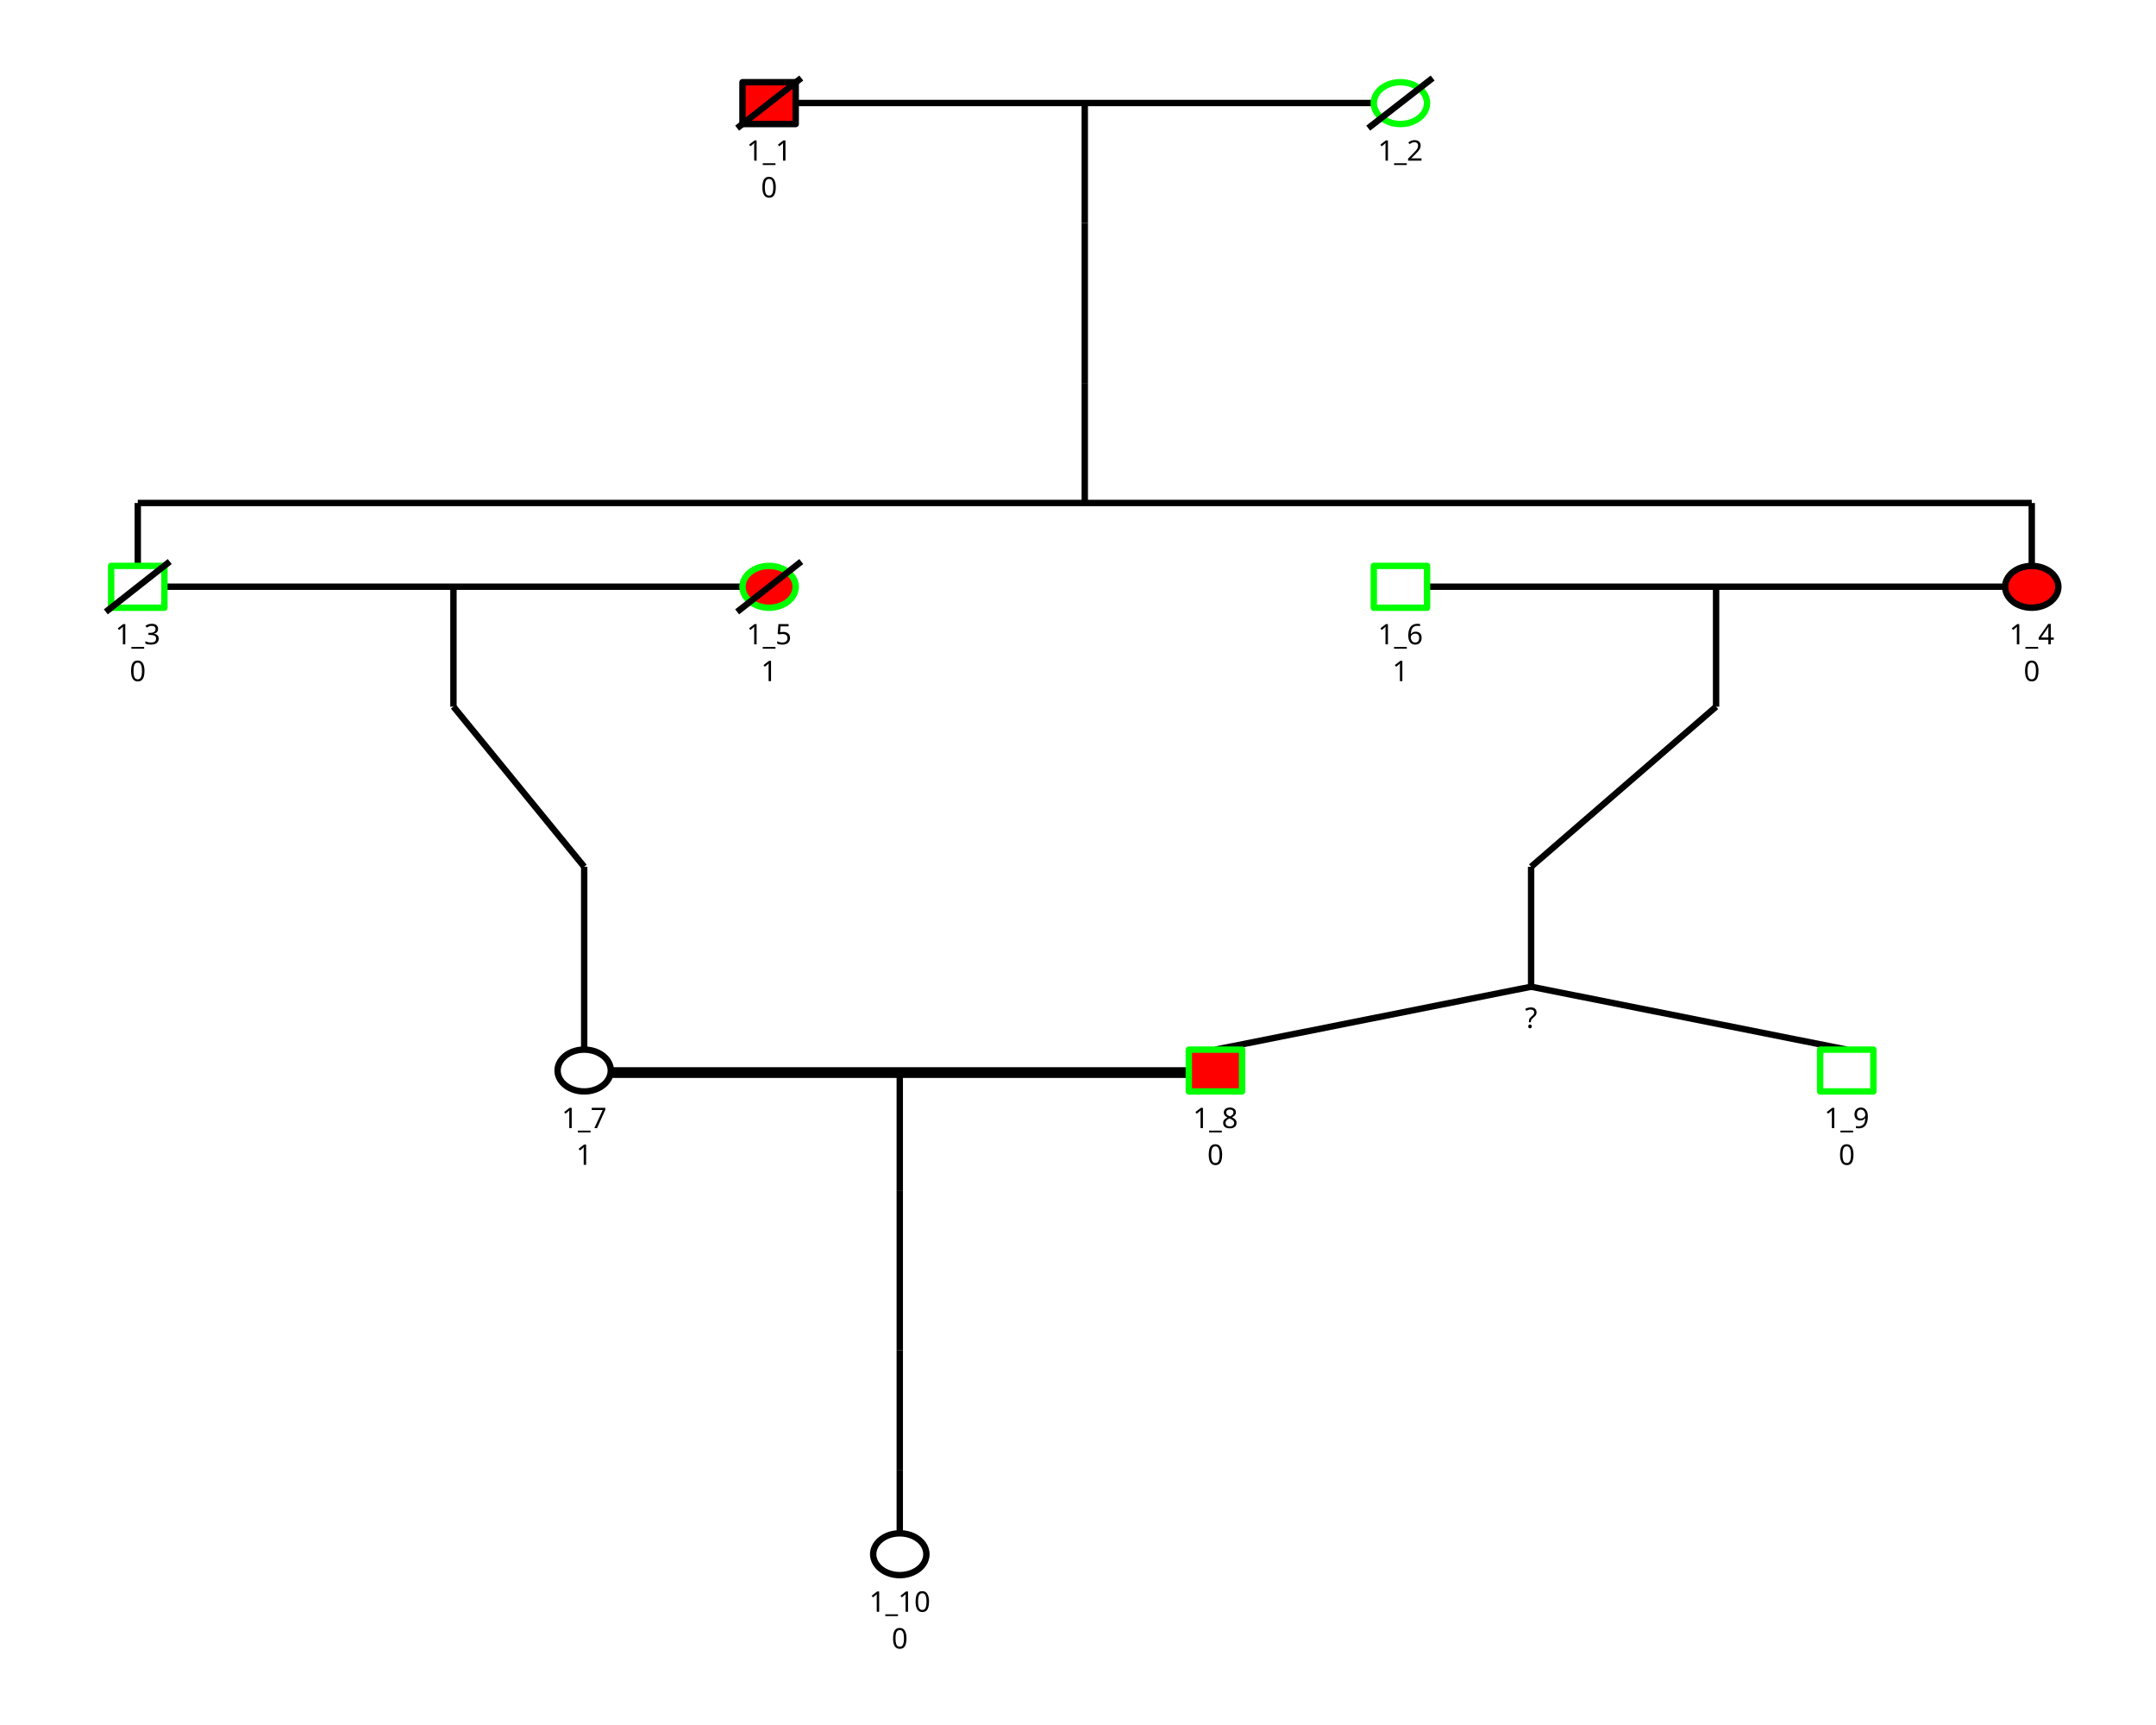
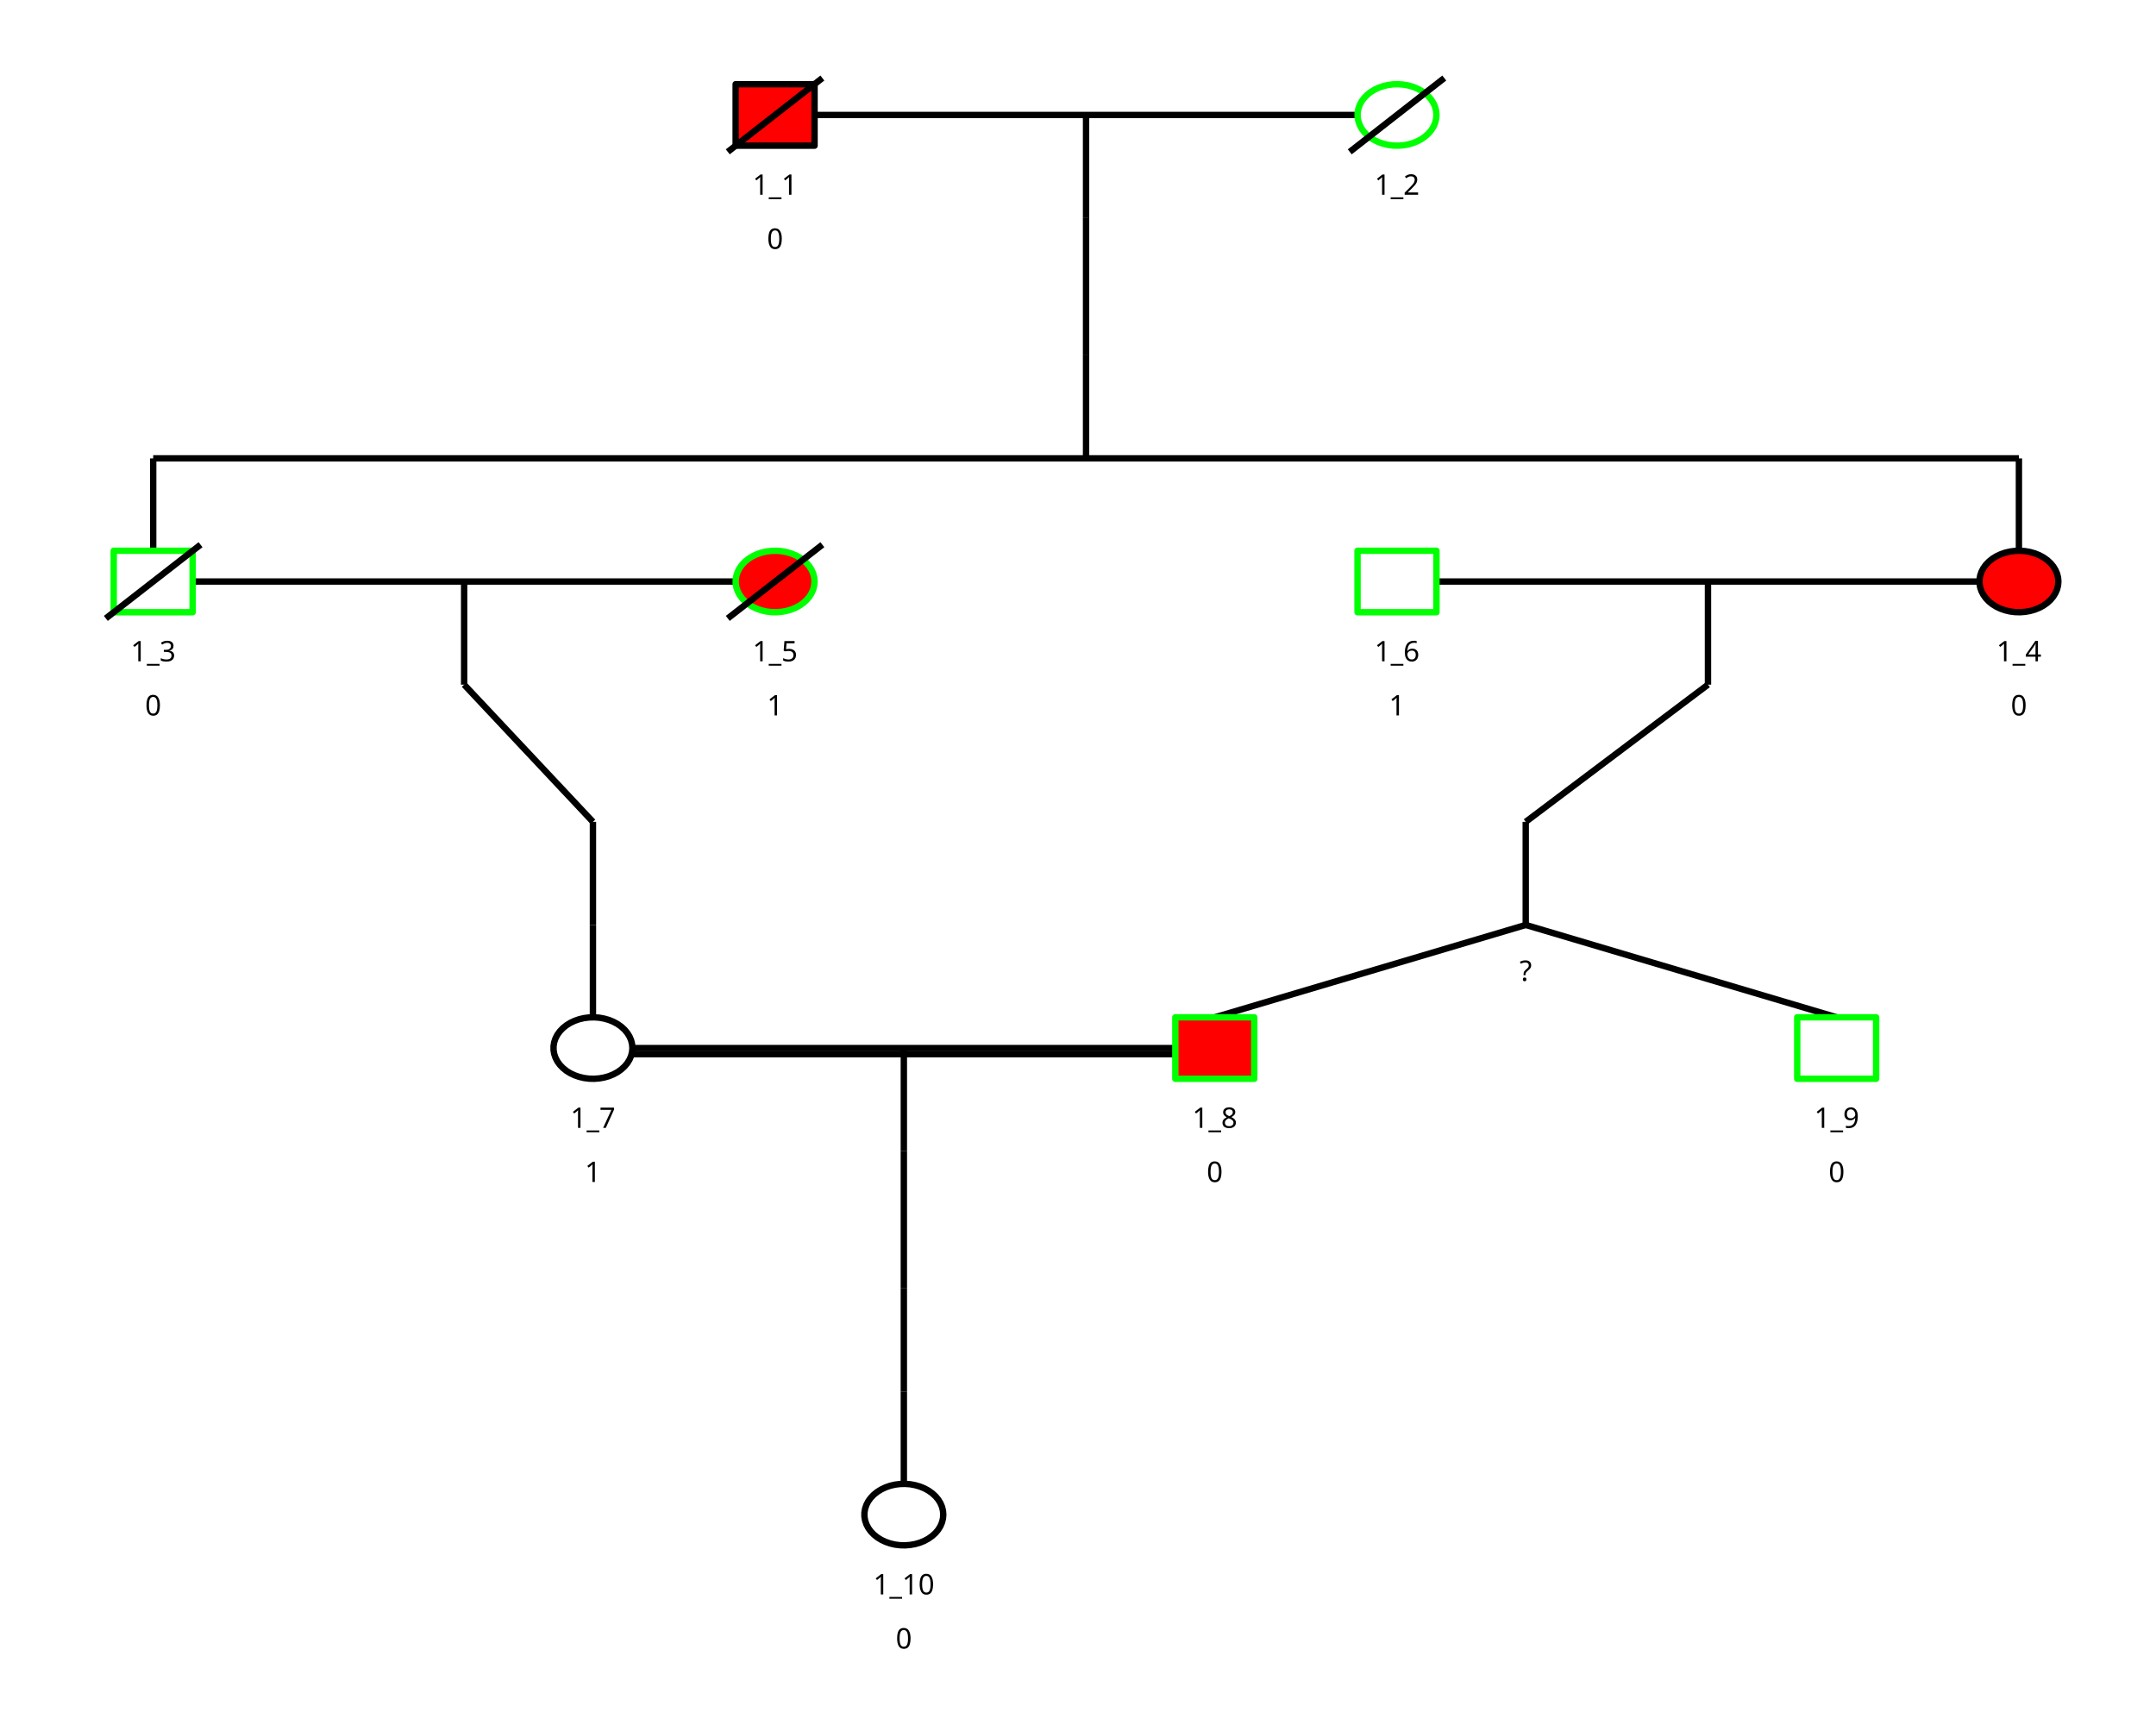
<svg xmlns="http://www.w3.org/2000/svg" class="svglite" data-engine-version="2.0" width="720.00pt" height="576.00pt" viewBox="0 0 720.00 576.00">
  <defs>
    <style type="text/css">
    .svglite line, .svglite polyline, .svglite polygon, .svglite path, .svglite rect, .svglite circle {
      fill: none;
      stroke: #000000;
      stroke-linecap: round;
      stroke-linejoin: round;
      stroke-miterlimit: 10.00;
    }
  </style>
  </defs>
  <rect width="100%" height="100%" style="stroke: none; fill: #FFFFFF;" />
  <defs>
    <clipPath id="cpMC4wMHw3MjAuMDB8MC4wMHw1NzYuMDA=">
      <rect x="0.00" y="0.00" width="720.00" height="576.00" />
    </clipPath>
  </defs>
  <g clip-path="url(#cpMC4wMHw3MjAuMDB8MC4wMHw1NzYuMDA=)">
    <rect x="0.00" y="0.00" width="720.00" height="576.00" style="stroke-width: 1.07; stroke: #FFFFFF; fill: #FFFFFF;" />
  </g>
  <defs>
    <clipPath id="cpMi43NHw3MjAuMDB8MC4wMHw1NzMuMjY=">
      <rect x="2.74" y="0.00" width="717.26" height="573.26" />
    </clipPath>
  </defs>
  <g clip-path="url(#cpMi43NHw3MjAuMDB8MC4wMHw1NzMuMjY=)">
    <rect x="2.74" y="0.00" width="717.26" height="573.26" style="stroke-width: 1.07; stroke: none;" />
-     <line x1="265.70" y1="34.39" x2="458.82" y2="34.39" style="stroke-width: 2.13; stroke-linecap: butt;" />
-     <line x1="54.90" y1="195.91" x2="247.95" y2="195.91" style="stroke-width: 2.13; stroke-linecap: butt;" />
-     <line x1="203.99" y1="357.42" x2="397.05" y2="357.42" style="stroke-width: 2.13; stroke-linecap: butt;" />
-     <line x1="476.53" y1="195.91" x2="669.65" y2="195.91" style="stroke-width: 2.13; stroke-linecap: butt;" />
-     <line x1="203.99" y1="358.88" x2="397.05" y2="358.88" style="stroke-width: 2.13; stroke-linecap: butt;" />
-     <line x1="46.01" y1="188.96" x2="46.01" y2="167.96" style="stroke-width: 2.13; stroke-linecap: butt;" />
-     <line x1="678.51" y1="188.96" x2="678.51" y2="167.96" style="stroke-width: 2.13; stroke-linecap: butt;" />
-     <line x1="46.01" y1="167.96" x2="678.51" y2="167.96" style="stroke-width: 2.13; stroke-linecap: butt;" />
-     <line x1="362.26" y1="167.96" x2="362.26" y2="127.91" style="stroke-width: 2.13; stroke-linecap: butt;" />
-     <line x1="362.26" y1="127.91" x2="362.26" y2="74.45" style="stroke-width: 2.13; stroke-linecap: butt;" />
-     <line x1="362.26" y1="74.45" x2="362.26" y2="34.39" style="stroke-width: 2.13; stroke-linecap: butt;" />
-     <line x1="195.09" y1="350.48" x2="195.09" y2="329.48" style="stroke-width: 2.13; stroke-linecap: butt;" />
-     <line x1="195.09" y1="329.48" x2="195.09" y2="329.48" style="stroke-width: 2.13; stroke-linecap: butt;" />
-     <line x1="195.09" y1="329.48" x2="195.09" y2="289.42" style="stroke-width: 2.13; stroke-linecap: butt;" />
-     <line x1="195.09" y1="289.42" x2="151.43" y2="235.96" style="stroke-width: 2.13; stroke-linecap: butt;" />
-     <line x1="151.43" y1="235.96" x2="151.43" y2="195.91" style="stroke-width: 2.13; stroke-linecap: butt;" />
-     <line x1="405.90" y1="350.48" x2="511.32" y2="329.48" style="stroke-width: 2.13; stroke-linecap: butt;" />
-     <line x1="616.73" y1="350.48" x2="511.32" y2="329.48" style="stroke-width: 2.13; stroke-linecap: butt;" />
-     <line x1="511.32" y1="329.48" x2="511.32" y2="329.48" style="stroke-width: 2.13; stroke-linecap: butt;" />
-     <line x1="511.32" y1="329.48" x2="511.32" y2="289.42" style="stroke-width: 2.13; stroke-linecap: butt;" />
-     <line x1="511.32" y1="289.42" x2="573.09" y2="235.96" style="stroke-width: 2.13; stroke-linecap: butt;" />
-     <line x1="573.09" y1="235.96" x2="573.09" y2="195.91" style="stroke-width: 2.13; stroke-linecap: butt;" />
-     <line x1="300.48" y1="511.99" x2="300.48" y2="491.00" style="stroke-width: 2.13; stroke-linecap: butt;" />
-     <line x1="300.48" y1="491.00" x2="300.48" y2="491.00" style="stroke-width: 2.13; stroke-linecap: butt;" />
-     <line x1="300.48" y1="491.00" x2="300.48" y2="450.94" style="stroke-width: 2.13; stroke-linecap: butt;" />
-     <line x1="300.48" y1="450.94" x2="300.48" y2="397.48" style="stroke-width: 2.13; stroke-linecap: butt;" />
-     <line x1="300.48" y1="397.48" x2="300.48" y2="357.42" style="stroke-width: 2.13; stroke-linecap: butt;" />
-     <polygon points="247.95,27.45 247.95,41.42 265.73,41.42 265.73,27.45 " style="stroke-width: 2.13; stroke-linecap: butt; fill: #FF0000;" />
-     <polygon points="37.12,188.96 37.12,202.93 54.90,202.93 54.90,188.96 " style="stroke-width: 2.13; stroke: #00FF00; stroke-linecap: butt; fill: #FFFFFF;" />
-     <polygon points="203.98,357.46 203.91,358.36 203.69,359.23 203.33,360.08 202.84,360.89 202.22,361.64 201.48,362.32 200.63,362.92 199.70,363.43 198.69,363.85 197.62,364.16 196.51,364.36 195.37,364.44 194.24,364.41 193.11,364.27 192.02,364.02 190.98,363.65 190.00,363.19 189.11,362.63 188.32,361.99 187.64,361.27 187.08,360.49 186.65,359.66 186.36,358.80 186.22,357.91 186.22,357.01 186.36,356.13 186.65,355.26 187.08,354.43 187.64,353.65 188.32,352.93 189.11,352.29 190.00,351.73 190.98,351.27 192.02,350.91 193.11,350.65 194.24,350.51 195.37,350.48 196.51,350.57 197.62,350.77 198.69,351.07 199.70,351.49 200.63,352.00 201.48,352.60 202.22,353.28 202.84,354.03 203.33,354.84 203.69,355.69 203.91,356.57 203.98,357.46 " style="stroke-width: 2.13; stroke-linecap: butt; fill: #FFFFFF;" />
-     <polygon points="309.38,518.98 309.30,519.87 309.08,520.75 308.73,521.60 308.23,522.40 307.61,523.16 306.87,523.84 306.03,524.44 305.09,524.95 304.08,525.36 303.01,525.67 301.90,525.87 300.77,525.96 299.63,525.93 298.51,525.79 297.41,525.53 296.37,525.17 295.40,524.71 294.51,524.15 293.71,523.51 293.03,522.79 292.47,522.01 292.05,521.18 291.76,520.31 291.61,519.42 291.61,518.53 291.76,517.64 292.05,516.78 292.47,515.95 293.03,515.17 293.71,514.45 294.51,513.81 295.40,513.25 296.37,512.78 297.41,512.42 298.51,512.17 299.63,512.02 300.77,512.00 301.90,512.08 303.01,512.28 304.08,512.59 305.09,513.00 306.03,513.52 306.87,514.12 307.61,514.80 308.23,515.55 308.73,516.36 309.08,517.21 309.30,518.08 309.38,518.98 " style="stroke-width: 2.13; stroke-linecap: butt; fill: #FFFFFF;" />
-     <polygon points="476.57,34.43 476.49,35.32 476.27,36.20 475.92,37.05 475.42,37.86 474.80,38.61 474.06,39.29 473.22,39.89 472.28,40.40 471.27,40.82 470.20,41.13 469.09,41.33 467.96,41.41 466.82,41.38 465.70,41.24 464.60,40.99 463.56,40.62 462.59,40.16 461.70,39.60 460.90,38.96 460.22,38.24 459.66,37.46 459.24,36.63 458.95,35.77 458.80,34.88 458.80,33.98 458.95,33.10 459.24,32.23 459.66,31.40 460.22,30.62 460.90,29.90 461.70,29.26 462.59,28.70 463.56,28.24 464.60,27.88 465.70,27.62 466.82,27.48 467.96,27.45 469.09,27.54 470.20,27.74 471.27,28.04 472.28,28.46 473.22,28.97 474.06,29.57 474.80,30.25 475.42,31.00 475.92,31.81 476.27,32.66 476.49,33.54 476.57,34.43 " style="stroke-width: 2.13; stroke: #00FF00; stroke-linecap: butt; fill: #FFFFFF;" />
-     <polygon points="265.73,195.95 265.66,196.84 265.44,197.72 265.08,198.57 264.59,199.37 263.97,200.12 263.23,200.81 262.39,201.41 261.45,201.92 260.44,202.33 259.37,202.64 258.26,202.84 257.13,202.93 255.99,202.90 254.86,202.76 253.77,202.50 252.73,202.14 251.76,201.68 250.87,201.12 250.07,200.47 249.39,199.76 248.83,198.98 248.40,198.15 248.12,197.28 247.97,196.39 247.97,195.50 248.12,194.61 248.40,193.75 248.83,192.92 249.39,192.14 250.07,191.42 250.87,190.78 251.76,190.22 252.73,189.75 253.77,189.39 254.86,189.14 255.99,188.99 257.13,188.97 258.26,189.05 259.37,189.25 260.44,189.56 261.45,189.97 262.39,190.49 263.23,191.09 263.97,191.77 264.59,192.52 265.08,193.33 265.44,194.17 265.66,195.05 265.73,195.95 " style="stroke-width: 2.13; stroke: #00FF00; stroke-linecap: butt; fill: #FF0000;" />
-     <polygon points="397.01,350.48 397.01,364.45 414.79,364.45 414.79,350.48 " style="stroke-width: 2.13; stroke: #00FF00; stroke-linecap: butt; fill: #FF0000;" />
-     <polygon points="458.78,188.96 458.78,202.93 476.57,202.93 476.57,188.96 " style="stroke-width: 2.13; stroke: #00FF00; stroke-linecap: butt; fill: #FFFFFF;" />
-     <polygon points="607.84,350.48 607.84,364.45 625.62,364.45 625.62,350.48 " style="stroke-width: 2.13; stroke: #00FF00; stroke-linecap: butt; fill: #FFFFFF;" />
-     <polygon points="687.40,195.95 687.32,196.84 687.11,197.72 686.75,198.57 686.25,199.37 685.63,200.12 684.89,200.81 684.05,201.41 683.12,201.92 682.11,202.33 681.04,202.64 679.93,202.84 678.79,202.93 677.65,202.90 676.53,202.76 675.44,202.50 674.39,202.14 673.42,201.68 672.53,201.12 671.74,200.47 671.06,199.76 670.50,198.98 670.07,198.15 669.78,197.28 669.63,196.39 669.63,195.50 669.78,194.61 670.07,193.75 670.50,192.92 671.06,192.14 671.74,191.42 672.53,190.78 673.42,190.22 674.39,189.75 675.44,189.39 676.53,189.14 677.65,188.99 678.79,188.97 679.93,189.05 681.04,189.25 682.11,189.56 683.12,189.97 684.05,190.49 684.89,191.09 685.63,191.77 686.25,192.52 686.75,193.33 687.11,194.17 687.32,195.05 687.40,195.95 " style="stroke-width: 2.13; stroke-linecap: butt; fill: #FF0000;" />
-     <line x1="246.17" y1="42.79" x2="267.59" y2="26.06" style="stroke-width: 2.13; stroke-linecap: butt;" />
-     <line x1="35.34" y1="204.31" x2="56.68" y2="187.51" style="stroke-width: 2.13; stroke-linecap: butt;" />
-     <line x1="456.92" y1="42.79" x2="478.43" y2="26.06" style="stroke-width: 2.13; stroke-linecap: butt;" />
-     <line x1="246.17" y1="204.31" x2="267.59" y2="187.51" style="stroke-width: 2.13; stroke-linecap: butt;" />
-     <text x="256.84" y="53.65" text-anchor="middle" style="font-size: 9.48px; font-family: sans;" textLength="15.83px" lengthAdjust="spacingAndGlyphs">1_1</text>
-     <text x="46.01" y="215.16" text-anchor="middle" style="font-size: 9.48px; font-family: sans;" textLength="15.83px" lengthAdjust="spacingAndGlyphs">1_3</text>
-     <text x="195.09" y="376.68" text-anchor="middle" style="font-size: 9.48px; font-family: sans;" textLength="15.83px" lengthAdjust="spacingAndGlyphs">1_7</text>
-     <text x="300.48" y="538.19" text-anchor="middle" style="font-size: 9.48px; font-family: sans;" textLength="21.10px" lengthAdjust="spacingAndGlyphs">1_10</text>
-     <text x="467.67" y="53.65" text-anchor="middle" style="font-size: 9.48px; font-family: sans;" textLength="15.83px" lengthAdjust="spacingAndGlyphs">1_2</text>
-     <text x="256.84" y="215.16" text-anchor="middle" style="font-size: 9.48px; font-family: sans;" textLength="15.83px" lengthAdjust="spacingAndGlyphs">1_5</text>
-     <text x="405.90" y="376.68" text-anchor="middle" style="font-size: 9.48px; font-family: sans;" textLength="15.83px" lengthAdjust="spacingAndGlyphs">1_8</text>
-     <text x="467.67" y="215.16" text-anchor="middle" style="font-size: 9.48px; font-family: sans;" textLength="15.83px" lengthAdjust="spacingAndGlyphs">1_6</text>
-     <text x="616.73" y="376.68" text-anchor="middle" style="font-size: 9.48px; font-family: sans;" textLength="15.83px" lengthAdjust="spacingAndGlyphs">1_9</text>
-     <text x="678.51" y="215.16" text-anchor="middle" style="font-size: 9.48px; font-family: sans;" textLength="15.83px" lengthAdjust="spacingAndGlyphs">1_4</text>
-     <text x="256.84" y="65.92" text-anchor="middle" style="font-size: 9.48px; font-family: sans;" textLength="5.28px" lengthAdjust="spacingAndGlyphs">0</text>
-     <text x="46.01" y="227.44" text-anchor="middle" style="font-size: 9.48px; font-family: sans;" textLength="5.28px" lengthAdjust="spacingAndGlyphs">0</text>
-     <text x="195.09" y="388.95" text-anchor="middle" style="font-size: 9.48px; font-family: sans;" textLength="5.28px" lengthAdjust="spacingAndGlyphs">1</text>
-     <text x="300.48" y="550.47" text-anchor="middle" style="font-size: 9.48px; font-family: sans;" textLength="5.28px" lengthAdjust="spacingAndGlyphs">0</text>
-     <text x="256.84" y="227.44" text-anchor="middle" style="font-size: 9.48px; font-family: sans;" textLength="5.28px" lengthAdjust="spacingAndGlyphs">1</text>
-     <text x="405.90" y="388.95" text-anchor="middle" style="font-size: 9.48px; font-family: sans;" textLength="5.28px" lengthAdjust="spacingAndGlyphs">0</text>
-     <text x="467.67" y="227.44" text-anchor="middle" style="font-size: 9.48px; font-family: sans;" textLength="5.28px" lengthAdjust="spacingAndGlyphs">1</text>
-     <text x="616.73" y="388.95" text-anchor="middle" style="font-size: 9.48px; font-family: sans;" textLength="5.28px" lengthAdjust="spacingAndGlyphs">0</text>
-     <text x="678.51" y="227.44" text-anchor="middle" style="font-size: 9.48px; font-family: sans;" textLength="5.28px" lengthAdjust="spacingAndGlyphs">0</text>
-     <text x="511.32" y="343.24" text-anchor="middle" style="font-size: 9.48px; font-family: sans;" textLength="5.28px" lengthAdjust="spacingAndGlyphs">?</text>
+     <line x1="271.93" y1="38.40" x2="453.45" y2="38.40" style="stroke-width: 2.13; stroke-linecap: butt;" />
+     <line x1="64.33" y1="194.18" x2="245.68" y2="194.18" style="stroke-width: 2.13; stroke-linecap: butt;" />
+     <line x1="211.20" y1="349.97" x2="392.59" y2="349.97" style="stroke-width: 2.13; stroke-linecap: butt;" />
+     <line x1="479.62" y1="194.18" x2="661.14" y2="194.18" style="stroke-width: 2.13; stroke-linecap: butt;" />
+     <line x1="211.20" y1="352.00" x2="392.59" y2="352.00" style="stroke-width: 2.13; stroke-linecap: butt;" />
+     <line x1="51.16" y1="183.90" x2="51.16" y2="153.06" style="stroke-width: 2.13; stroke-linecap: butt;" />
+     <line x1="674.22" y1="183.90" x2="674.22" y2="153.06" style="stroke-width: 2.13; stroke-linecap: butt;" />
+     <line x1="51.16" y1="153.06" x2="674.22" y2="153.06" style="stroke-width: 2.13; stroke-linecap: butt;" />
+     <line x1="362.69" y1="153.06" x2="362.69" y2="118.63" style="stroke-width: 2.13; stroke-linecap: butt;" />
+     <line x1="362.69" y1="118.63" x2="362.69" y2="72.83" style="stroke-width: 2.13; stroke-linecap: butt;" />
+     <line x1="362.69" y1="72.83" x2="362.69" y2="38.40" style="stroke-width: 2.13; stroke-linecap: butt;" />
+     <line x1="198.01" y1="339.69" x2="198.01" y2="308.85" style="stroke-width: 2.13; stroke-linecap: butt;" />
+     <line x1="198.01" y1="308.85" x2="198.01" y2="308.85" style="stroke-width: 2.13; stroke-linecap: butt;" />
+     <line x1="198.01" y1="308.85" x2="198.01" y2="274.42" style="stroke-width: 2.13; stroke-linecap: butt;" />
+     <line x1="198.01" y1="274.42" x2="155.00" y2="228.61" style="stroke-width: 2.13; stroke-linecap: butt;" />
+     <line x1="155.00" y1="228.61" x2="155.00" y2="194.18" style="stroke-width: 2.13; stroke-linecap: butt;" />
+     <line x1="405.68" y1="339.69" x2="509.52" y2="308.85" style="stroke-width: 2.13; stroke-linecap: butt;" />
+     <line x1="613.37" y1="339.69" x2="509.52" y2="308.85" style="stroke-width: 2.13; stroke-linecap: butt;" />
+     <line x1="509.52" y1="308.85" x2="509.52" y2="308.85" style="stroke-width: 2.13; stroke-linecap: butt;" />
+     <line x1="509.52" y1="308.85" x2="509.52" y2="274.42" style="stroke-width: 2.13; stroke-linecap: butt;" />
+     <line x1="509.52" y1="274.42" x2="570.38" y2="228.61" style="stroke-width: 2.13; stroke-linecap: butt;" />
+     <line x1="570.38" y1="228.61" x2="570.38" y2="194.18" style="stroke-width: 2.13; stroke-linecap: butt;" />
+     <line x1="301.84" y1="495.48" x2="301.84" y2="464.63" style="stroke-width: 2.13; stroke-linecap: butt;" />
+     <line x1="301.84" y1="464.63" x2="301.84" y2="464.63" style="stroke-width: 2.13; stroke-linecap: butt;" />
+     <line x1="301.84" y1="464.63" x2="301.84" y2="430.21" style="stroke-width: 2.13; stroke-linecap: butt;" />
+     <line x1="301.84" y1="430.21" x2="301.84" y2="384.40" style="stroke-width: 2.13; stroke-linecap: butt;" />
+     <line x1="301.84" y1="384.40" x2="301.84" y2="349.97" style="stroke-width: 2.13; stroke-linecap: butt;" />
+     <polygon points="245.67,28.11 245.67,48.65 272.02,48.65 272.02,28.11 " style="stroke-width: 2.13; stroke-linecap: butt; fill: #FF0000;" />
+     <polygon points="37.98,183.90 37.98,204.44 64.33,204.44 64.33,183.90 " style="stroke-width: 2.13; stroke: #00FF00; stroke-linecap: butt; fill: #FFFFFF;" />
+     <polygon points="211.19,349.96 211.08,351.27 210.76,352.56 210.23,353.81 209.49,355.00 208.57,356.10 207.48,357.10 206.23,357.99 204.84,358.74 203.35,359.35 201.76,359.80 200.12,360.09 198.43,360.22 196.75,360.18 195.08,359.97 193.46,359.59 191.92,359.06 190.47,358.38 189.15,357.56 187.98,356.61 186.97,355.56 186.14,354.41 185.51,353.19 185.08,351.92 184.86,350.62 184.86,349.30 185.08,348.00 185.51,346.72 186.14,345.50 186.97,344.36 187.98,343.30 189.15,342.36 190.47,341.54 191.92,340.86 193.46,340.32 195.08,339.95 196.75,339.74 198.43,339.70 200.12,339.82 201.76,340.12 203.35,340.57 204.84,341.18 206.23,341.93 207.48,342.82 208.57,343.82 209.49,344.92 210.23,346.11 210.76,347.35 211.08,348.65 211.19,349.96 " style="stroke-width: 2.13; stroke-linecap: butt; fill: #FFFFFF;" />
+     <polygon points="315.01,505.75 314.90,507.06 314.58,508.35 314.05,509.60 313.32,510.79 312.40,511.89 311.30,512.89 310.05,513.77 308.67,514.53 307.17,515.14 305.58,515.59 303.94,515.88 302.26,516.01 300.57,515.97 298.90,515.76 297.28,515.38 295.74,514.85 294.30,514.17 292.98,513.35 291.80,512.40 290.79,511.35 289.96,510.20 289.33,508.98 288.90,507.71 288.68,506.41 288.68,505.09 288.90,503.78 289.33,502.51 289.96,501.29 290.79,500.15 291.80,499.09 292.98,498.15 294.30,497.33 295.74,496.65 297.28,496.11 298.90,495.74 300.57,495.53 302.26,495.49 303.94,495.61 305.58,495.91 307.17,496.36 308.67,496.97 310.05,497.72 311.30,498.61 312.40,499.61 313.32,500.71 314.05,501.89 314.58,503.14 314.90,504.43 315.01,505.75 " style="stroke-width: 2.13; stroke-linecap: butt; fill: #FFFFFF;" />
+     <polygon points="479.71,38.38 479.60,39.69 479.28,40.98 478.75,42.23 478.01,43.42 477.09,44.52 476.00,45.52 474.75,46.41 473.36,47.16 471.87,47.77 470.28,48.22 468.63,48.52 466.95,48.64 465.27,48.60 463.60,48.39 461.98,48.01 460.44,47.48 458.99,46.80 457.67,45.98 456.50,45.04 455.49,43.98 454.66,42.83 454.03,41.62 453.60,40.34 453.38,39.04 453.38,37.72 453.60,36.42 454.03,35.15 454.66,33.93 455.49,32.78 456.50,31.73 457.67,30.78 458.99,29.96 460.44,29.28 461.98,28.75 463.60,28.37 465.27,28.16 466.95,28.12 468.63,28.25 470.28,28.54 471.87,28.99 473.36,29.60 474.75,30.35 476.00,31.24 477.09,32.24 478.01,33.34 478.75,34.53 479.28,35.78 479.60,37.07 479.71,38.38 " style="stroke-width: 2.13; stroke: #00FF00; stroke-linecap: butt; fill: #FFFFFF;" />
+     <polygon points="272.02,194.17 271.91,195.48 271.59,196.77 271.06,198.02 270.33,199.21 269.40,200.31 268.31,201.31 267.06,202.20 265.67,202.95 264.18,203.56 262.59,204.01 260.95,204.30 259.27,204.43 257.58,204.39 255.91,204.18 254.29,203.80 252.75,203.27 251.30,202.59 249.98,201.77 248.81,200.82 247.80,199.77 246.97,198.62 246.34,197.40 245.91,196.13 245.69,194.83 245.69,193.51 245.91,192.21 246.34,190.93 246.97,189.71 247.80,188.57 248.81,187.51 249.98,186.57 251.30,185.75 252.75,185.07 254.29,184.53 255.91,184.16 257.58,183.95 259.27,183.91 260.95,184.03 262.59,184.33 264.18,184.78 265.67,185.39 267.06,186.14 268.31,187.03 269.40,188.03 270.33,189.13 271.06,190.32 271.59,191.57 271.91,192.86 272.02,194.17 " style="stroke-width: 2.13; stroke: #00FF00; stroke-linecap: butt; fill: #FF0000;" />
+     <polygon points="392.50,339.69 392.50,360.22 418.86,360.22 418.86,339.69 " style="stroke-width: 2.13; stroke: #00FF00; stroke-linecap: butt; fill: #FF0000;" />
+     <polygon points="453.35,183.90 453.35,204.44 479.71,204.44 479.71,183.90 " style="stroke-width: 2.13; stroke: #00FF00; stroke-linecap: butt; fill: #FFFFFF;" />
+     <polygon points="600.19,339.69 600.19,360.22 626.54,360.22 626.54,339.69 " style="stroke-width: 2.13; stroke: #00FF00; stroke-linecap: butt; fill: #FFFFFF;" />
+     <polygon points="687.40,194.17 687.29,195.48 686.97,196.77 686.43,198.02 685.70,199.21 684.78,200.31 683.69,201.31 682.44,202.20 681.05,202.95 679.55,203.56 677.97,204.01 676.32,204.30 674.64,204.43 672.95,204.39 671.29,204.18 669.67,203.80 668.12,203.27 666.68,202.59 665.36,201.77 664.19,200.82 663.18,199.77 662.35,198.62 661.71,197.40 661.28,196.13 661.07,194.83 661.07,193.51 661.28,192.21 661.71,190.93 662.35,189.71 663.18,188.57 664.19,187.51 665.36,186.57 666.68,185.75 668.12,185.07 669.67,184.53 671.29,184.16 672.95,183.95 674.64,183.91 676.32,184.03 677.97,184.33 679.55,184.78 681.05,185.39 682.44,186.14 683.69,187.03 684.78,188.03 685.70,189.13 686.43,190.32 686.97,191.57 687.29,192.86 687.40,194.17 " style="stroke-width: 2.13; stroke-linecap: butt; fill: #FF0000;" />
+     <line x1="243.04" y1="50.70" x2="274.63" y2="26.06" style="stroke-width: 2.13; stroke-linecap: butt;" />
+     <line x1="35.34" y1="206.49" x2="66.97" y2="181.88" style="stroke-width: 2.13; stroke-linecap: butt;" />
+     <line x1="450.75" y1="50.70" x2="482.32" y2="26.06" style="stroke-width: 2.13; stroke-linecap: butt;" />
+     <line x1="243.04" y1="206.49" x2="274.63" y2="181.88" style="stroke-width: 2.13; stroke-linecap: butt;" />
+     <text x="258.84" y="65.03" text-anchor="middle" style="font-size: 9.48px; font-family: sans;" textLength="15.83px" lengthAdjust="spacingAndGlyphs">1_1</text>
+     <text x="51.16" y="220.82" text-anchor="middle" style="font-size: 9.48px; font-family: sans;" textLength="15.83px" lengthAdjust="spacingAndGlyphs">1_3</text>
+     <text x="198.01" y="376.61" text-anchor="middle" style="font-size: 9.48px; font-family: sans;" textLength="15.83px" lengthAdjust="spacingAndGlyphs">1_7</text>
+     <text x="301.84" y="532.39" text-anchor="middle" style="font-size: 9.48px; font-family: sans;" textLength="21.10px" lengthAdjust="spacingAndGlyphs">1_10</text>
+     <text x="466.53" y="65.03" text-anchor="middle" style="font-size: 9.48px; font-family: sans;" textLength="15.83px" lengthAdjust="spacingAndGlyphs">1_2</text>
+     <text x="258.84" y="220.82" text-anchor="middle" style="font-size: 9.48px; font-family: sans;" textLength="15.83px" lengthAdjust="spacingAndGlyphs">1_5</text>
+     <text x="405.68" y="376.61" text-anchor="middle" style="font-size: 9.48px; font-family: sans;" textLength="15.83px" lengthAdjust="spacingAndGlyphs">1_8</text>
+     <text x="466.53" y="220.82" text-anchor="middle" style="font-size: 9.48px; font-family: sans;" textLength="15.83px" lengthAdjust="spacingAndGlyphs">1_6</text>
+     <text x="613.37" y="376.61" text-anchor="middle" style="font-size: 9.48px; font-family: sans;" textLength="15.83px" lengthAdjust="spacingAndGlyphs">1_9</text>
+     <text x="674.22" y="220.82" text-anchor="middle" style="font-size: 9.48px; font-family: sans;" textLength="15.83px" lengthAdjust="spacingAndGlyphs">1_4</text>
+     <text x="258.84" y="83.10" text-anchor="middle" style="font-size: 9.48px; font-family: sans;" textLength="5.28px" lengthAdjust="spacingAndGlyphs">0</text>
+     <text x="51.16" y="238.89" text-anchor="middle" style="font-size: 9.48px; font-family: sans;" textLength="5.28px" lengthAdjust="spacingAndGlyphs">0</text>
+     <text x="198.01" y="394.68" text-anchor="middle" style="font-size: 9.48px; font-family: sans;" textLength="5.28px" lengthAdjust="spacingAndGlyphs">1</text>
+     <text x="301.84" y="550.47" text-anchor="middle" style="font-size: 9.48px; font-family: sans;" textLength="5.28px" lengthAdjust="spacingAndGlyphs">0</text>
+     <text x="258.84" y="238.89" text-anchor="middle" style="font-size: 9.48px; font-family: sans;" textLength="5.28px" lengthAdjust="spacingAndGlyphs">1</text>
+     <text x="405.68" y="394.68" text-anchor="middle" style="font-size: 9.48px; font-family: sans;" textLength="5.28px" lengthAdjust="spacingAndGlyphs">0</text>
+     <text x="466.53" y="238.89" text-anchor="middle" style="font-size: 9.48px; font-family: sans;" textLength="5.28px" lengthAdjust="spacingAndGlyphs">1</text>
+     <text x="613.37" y="394.68" text-anchor="middle" style="font-size: 9.48px; font-family: sans;" textLength="5.28px" lengthAdjust="spacingAndGlyphs">0</text>
+     <text x="674.22" y="238.89" text-anchor="middle" style="font-size: 9.48px; font-family: sans;" textLength="5.28px" lengthAdjust="spacingAndGlyphs">0</text>
+     <text x="509.52" y="327.53" text-anchor="middle" style="font-size: 9.48px; font-family: sans;" textLength="5.28px" lengthAdjust="spacingAndGlyphs">?</text>
  </g>
  <g clip-path="url(#cpMC4wMHw3MjAuMDB8MC4wMHw1NzYuMDA=)">
</g>
</svg>
